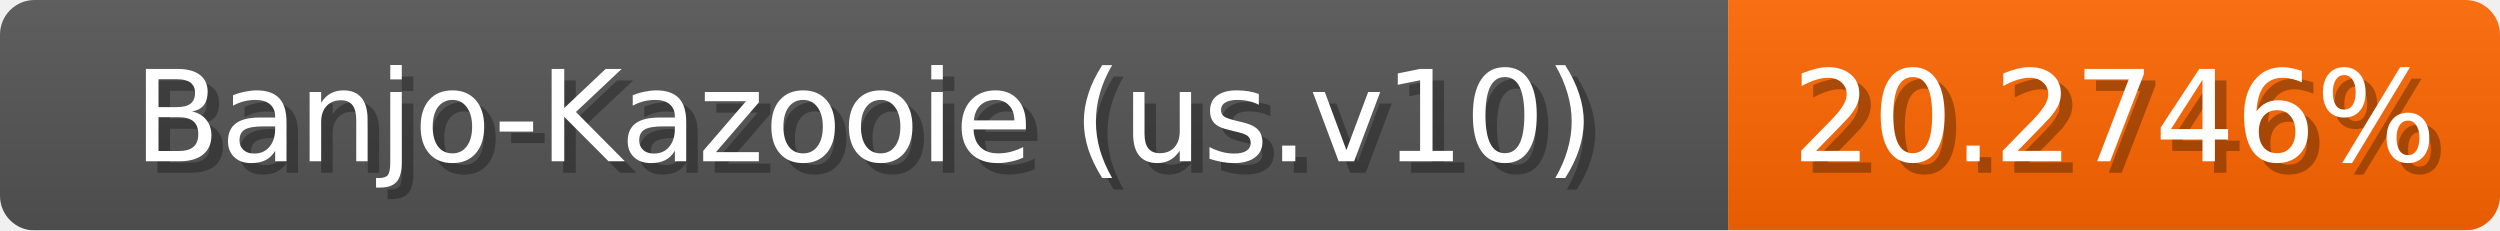
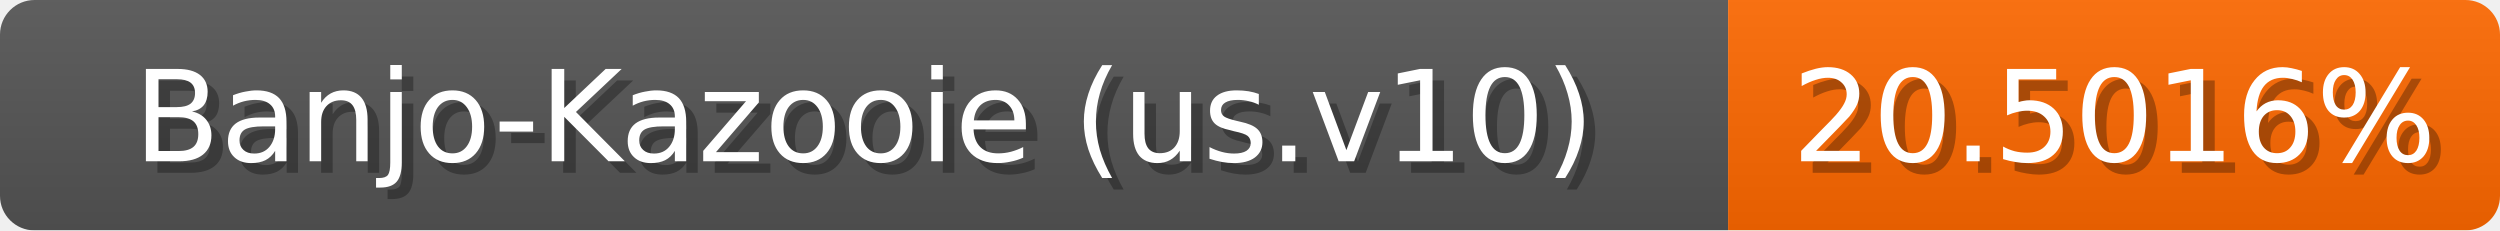
<svg xmlns="http://www.w3.org/2000/svg" width="217" height="20">
  <linearGradient id="b" x2="0" y2="100%">
    <stop offset="0" stop-color="#bbb" stop-opacity=".1" />
    <stop offset="1" stop-opacity=".1" />
  </linearGradient>
  <mask id="anybadge_1">
    <rect width="217" height="20" rx="3" fill="#fff" />
  </mask>
  <g mask="url(#anybadge_1)">
    <path fill="#555" d="M0 0h150v20H0z" />
-     <path fill="#ff6800" d="M150 0h67v20H150z" />
+     <path fill="#ff6900" d="M150 0h67v20H150z" />
    <path fill="url(#b)" d="M0 0h217v20H0z" />
  </g>
  <g fill="#fff" text-anchor="middle" font-family="DejaVu Sans,Verdana,Geneva,sans-serif" font-size="11">
    <text x="76.0" y="15" fill="#010101" fill-opacity=".3">Banjo-Kazooie (us.v10)</text>
    <text x="75.0" y="14">Banjo-Kazooie (us.v10)</text>
  </g>
  <g fill="#fff" text-anchor="middle" font-family="DejaVu Sans,Verdana,Geneva,sans-serif" font-size="11">
-     <text x="184.5" y="15" fill="#010101" fill-opacity=".3">20.2746%</text>
-     <text x="183.5" y="14">20.2746%</text>
+     <text x="184.5" y="15" fill="#010101" fill-opacity=".3">20.5016%</text>
+     <text x="183.5" y="14">20.5016%</text>
  </g>
</svg>
